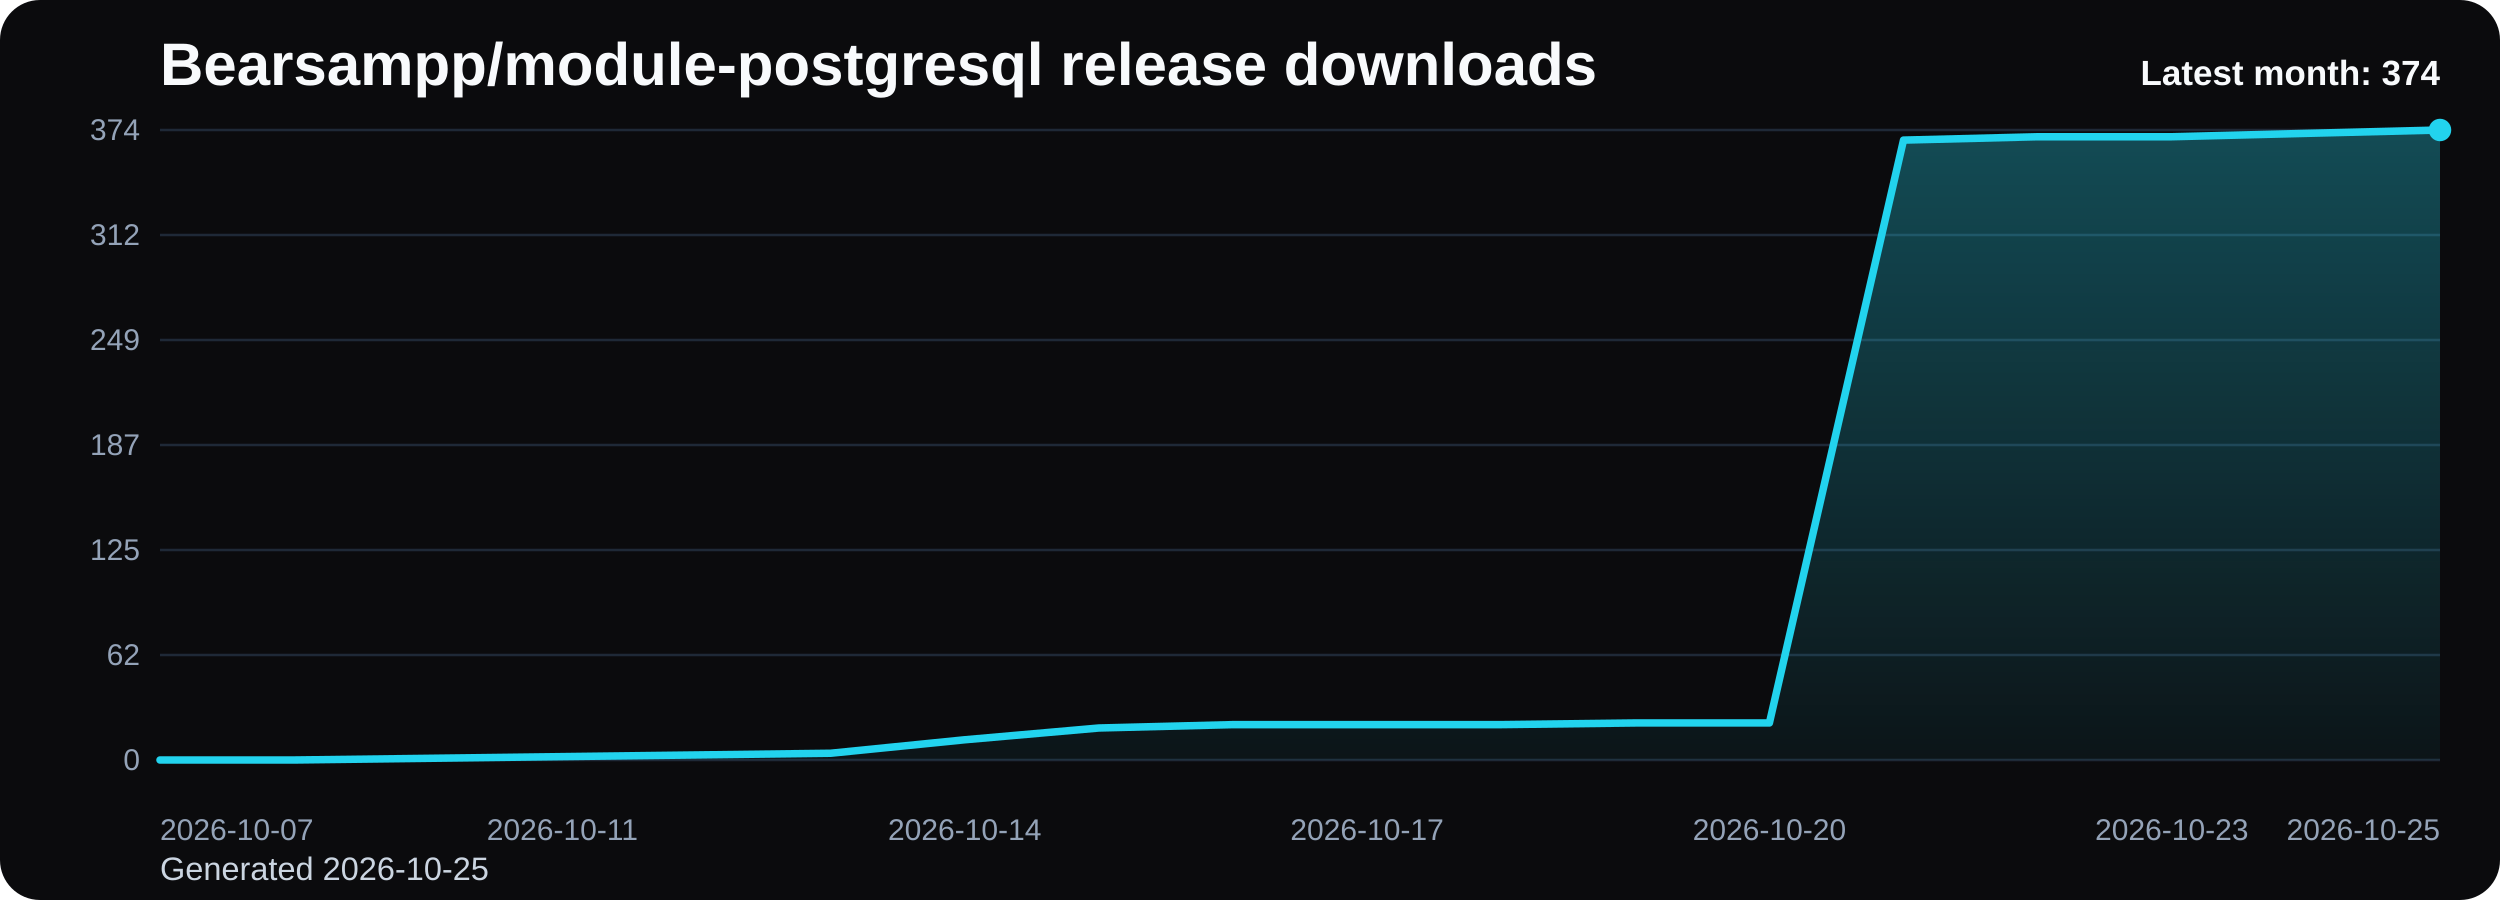
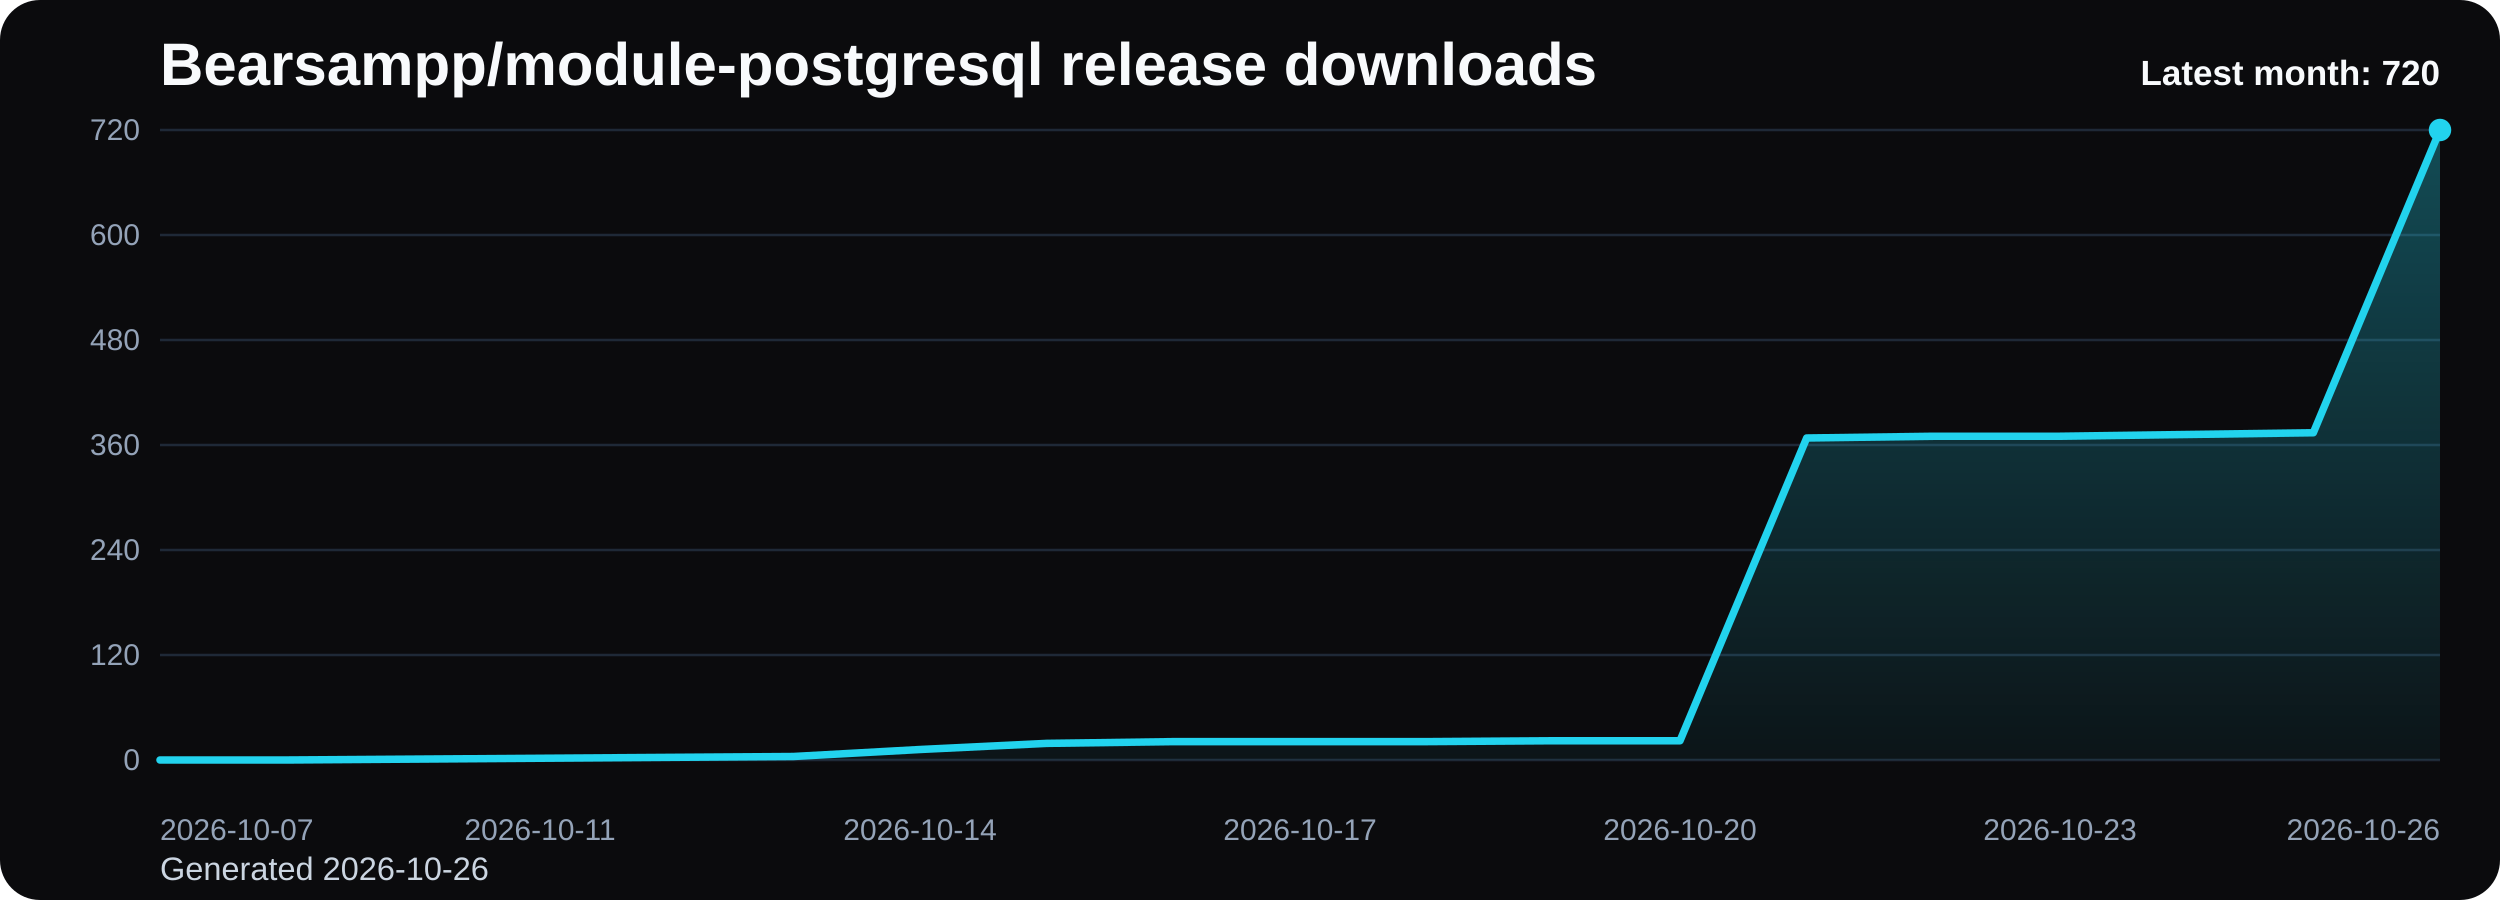
<svg xmlns="http://www.w3.org/2000/svg" viewBox="0 0 1000 360" role="img" aria-label="Bearsampp/module-postgresql release downloads chart">
  <defs>
    <linearGradient id="fill-monthly-black" x1="0" y1="0" x2="0" y2="1">
      <stop offset="0%" stop-color="#22d3ee" stop-opacity="0.32" />
      <stop offset="100%" stop-color="#22d3ee" stop-opacity="0.05" />
    </linearGradient>
    <style>
      .bg { fill: #0b0b0d; }
      .title { font: 700 24px Arial, sans-serif; fill: #f8fafc; }
      .sub { font: 400 13px Arial, sans-serif; fill: #cbd5e1; }
      .grid { stroke: #1f2937; stroke-width: 1; }
      .axis { font: 400 12px Arial, sans-serif; fill: #94a3b8; }
      .line { fill: none; stroke: #22d3ee; stroke-width: 3; stroke-linecap: round; stroke-linejoin: round; }
      .dot { fill: #22d3ee; }
      .value { font: 600 11px Arial, sans-serif; fill: #cbd5e1; }
      .latest { font: 700 14px Arial, sans-serif; fill: #f8fafc; }
    </style>
  </defs>
  <rect class="bg" x="0" y="0" width="1000" height="360" rx="16" />
  <text class="title" x="64" y="34">Bearsampp/module-postgresql release downloads</text>
-   <text class="sub" x="64" y="352">Generated 2026-10-25</text>
+   <text class="sub" x="64" y="352">Generated 2026-10-26</text>
  <line x1="64" y1="52.00" x2="976" y2="52.00" class="grid" />
-   <text x="56" y="56.00" text-anchor="end" class="axis">374</text>
+   <text x="56" y="56.00" text-anchor="end" class="axis">720</text>
  <line x1="64" y1="94.00" x2="976" y2="94.00" class="grid" />
-   <text x="56" y="98.00" text-anchor="end" class="axis">312</text>
+   <text x="56" y="98.00" text-anchor="end" class="axis">600</text>
  <line x1="64" y1="136.00" x2="976" y2="136.00" class="grid" />
-   <text x="56" y="140.00" text-anchor="end" class="axis">249</text>
+   <text x="56" y="140.00" text-anchor="end" class="axis">480</text>
  <line x1="64" y1="178.00" x2="976" y2="178.00" class="grid" />
-   <text x="56" y="182.00" text-anchor="end" class="axis">187</text>
+   <text x="56" y="182.00" text-anchor="end" class="axis">360</text>
  <line x1="64" y1="220.00" x2="976" y2="220.00" class="grid" />
-   <text x="56" y="224.00" text-anchor="end" class="axis">125</text>
+   <text x="56" y="224.00" text-anchor="end" class="axis">240</text>
  <line x1="64" y1="262.00" x2="976" y2="262.00" class="grid" />
-   <text x="56" y="266.00" text-anchor="end" class="axis">62</text>
+   <text x="56" y="266.00" text-anchor="end" class="axis">120</text>
  <line x1="64" y1="304.00" x2="976" y2="304.00" class="grid" />
  <text x="56" y="308.00" text-anchor="end" class="axis">0</text>
-   <path d="M 64.00 304 L 64.00 304.00 L 117.65 304.00 L 171.29 303.33 L 224.94 302.65 L 278.59 301.98 L 332.24 301.30 L 385.88 295.91 L 439.53 291.20 L 493.18 289.85 L 546.82 289.85 L 600.47 289.85 L 654.12 289.18 L 707.76 289.18 L 761.41 56.04 L 815.06 54.70 L 868.71 54.70 L 922.35 53.35 L 976.00 52.00 L 976.00 304 Z" fill="url(#fill-monthly-black)" />
-   <polyline class="line" points="64.00,304.00 117.65,304.00 171.29,303.33 224.94,302.65 278.59,301.98 332.24,301.30 385.88,295.91 439.53,291.20 493.18,289.85 546.82,289.85 600.47,289.85 654.12,289.18 707.76,289.18 761.41,56.04 815.06,54.70 868.71,54.70 922.35,53.35 976.00,52.00" />
+   <path d="M 64.00 304 L 64.00 304.00 L 114.67 304.00 L 165.33 303.65 L 216.00 303.30 L 266.67 302.95 L 317.33 302.60 L 368.00 299.80 L 418.67 297.35 L 469.33 296.65 L 520.00 296.65 L 570.67 296.65 L 621.33 296.30 L 672.00 296.30 L 722.67 175.20 L 773.33 174.50 L 824.00 174.50 L 874.67 173.80 L 925.33 173.10 L 976.00 52.00 L 976.00 304 Z" fill="url(#fill-monthly-black)" />
+   <polyline class="line" points="64.00,304.00 114.67,304.00 165.33,303.65 216.00,303.30 266.67,302.95 317.33,302.60 368.00,299.80 418.67,297.35 469.33,296.65 520.00,296.65 570.67,296.65 621.33,296.30 672.00,296.30 722.67,175.20 773.33,174.50 824.00,174.50 874.67,173.80 925.33,173.10 976.00,52.00" />
  <circle class="dot" cx="976.00" cy="52.00" r="4.5" />
  <text class="axis" x="64.00" y="336" text-anchor="start">2026-10-07</text>
-   <text class="axis" x="224.94" y="336" text-anchor="middle">2026-10-11</text>
-   <text class="axis" x="385.88" y="336" text-anchor="middle">2026-10-14</text>
-   <text class="axis" x="546.82" y="336" text-anchor="middle">2026-10-17</text>
-   <text class="axis" x="707.76" y="336" text-anchor="middle">2026-10-20</text>
-   <text class="axis" x="868.71" y="336" text-anchor="middle">2026-10-23</text>
-   <text class="axis" x="976.00" y="336" text-anchor="end">2026-10-25</text>
-   <text class="latest" x="976" y="34" text-anchor="end">Latest month: 374</text>
+   <text class="axis" x="216.00" y="336" text-anchor="middle">2026-10-11</text>
+   <text class="axis" x="368.00" y="336" text-anchor="middle">2026-10-14</text>
+   <text class="axis" x="520.00" y="336" text-anchor="middle">2026-10-17</text>
+   <text class="axis" x="672.00" y="336" text-anchor="middle">2026-10-20</text>
+   <text class="axis" x="824.00" y="336" text-anchor="middle">2026-10-23</text>
+   <text class="axis" x="976.00" y="336" text-anchor="end">2026-10-26</text>
+   <text class="latest" x="976" y="34" text-anchor="end">Latest month: 720</text>
</svg>
